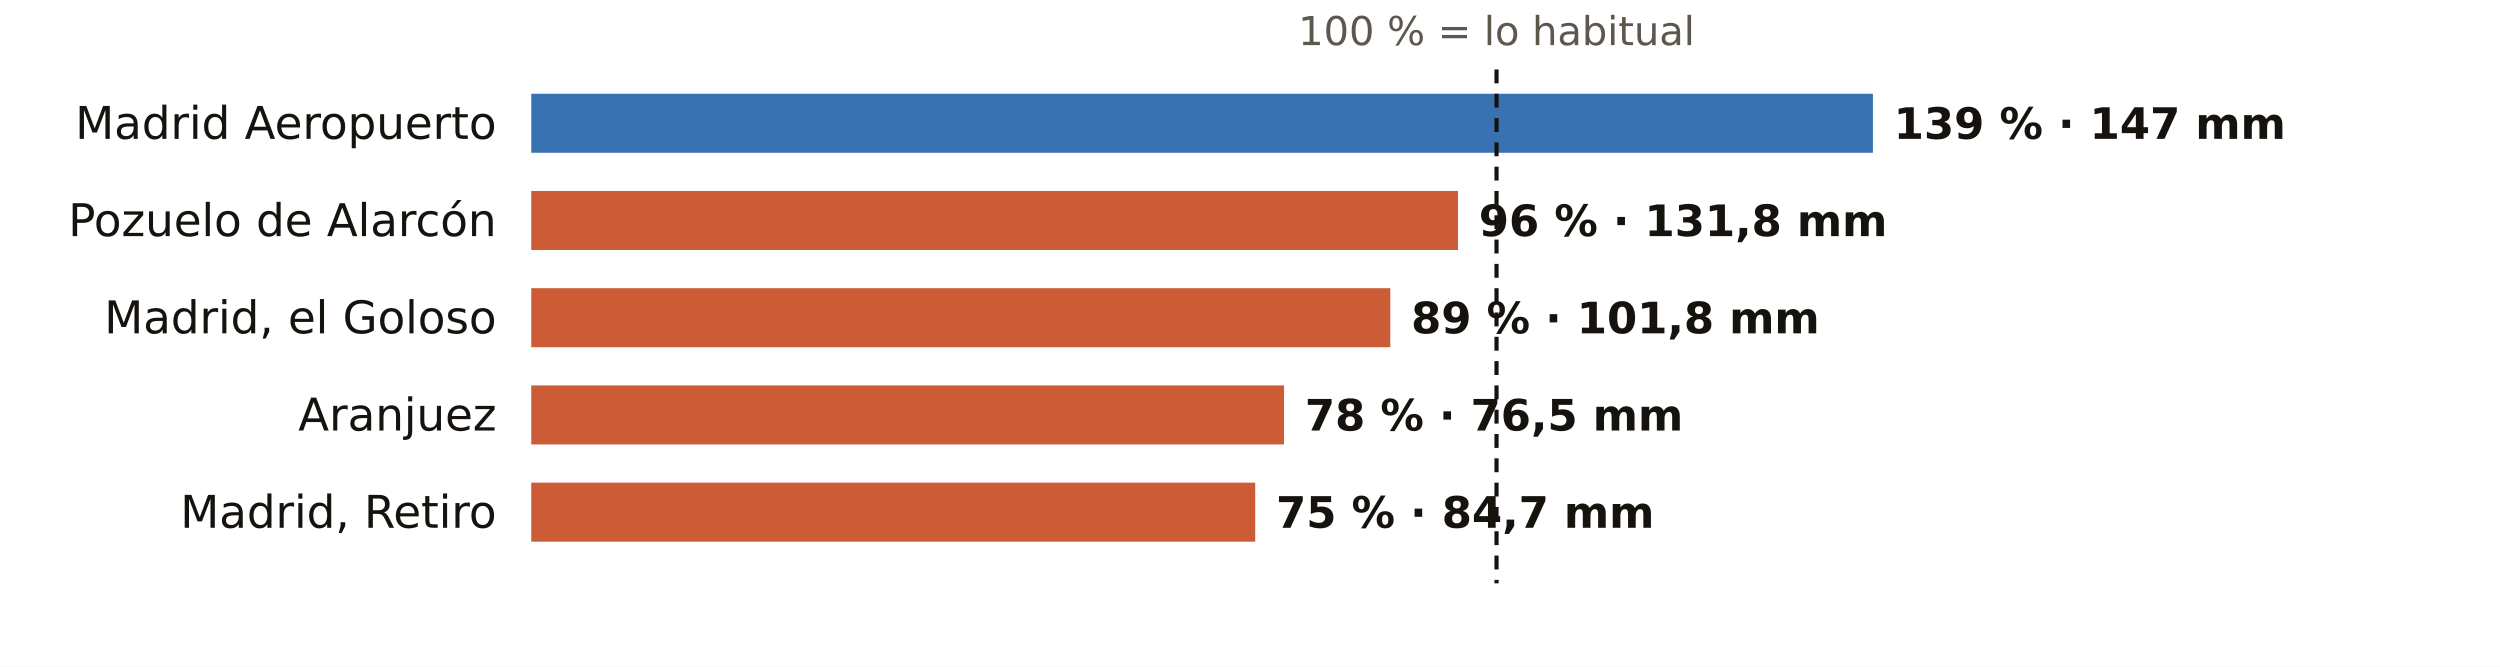
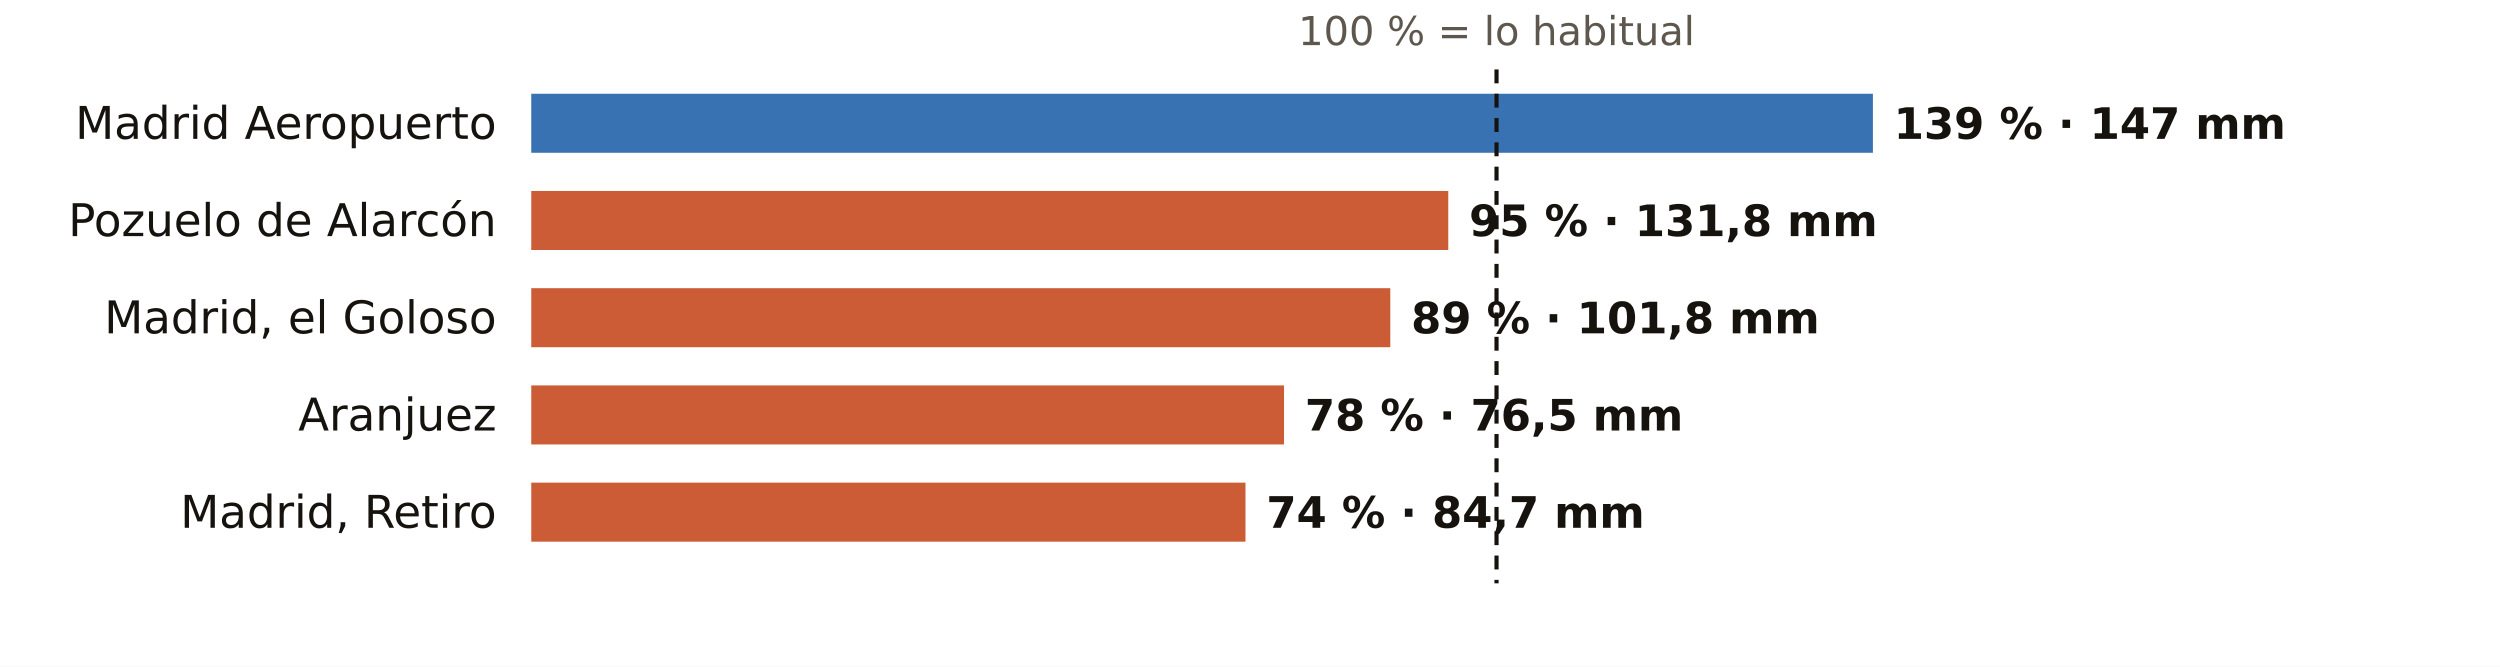
<svg xmlns="http://www.w3.org/2000/svg" viewBox="0 0 720 192" width="720" height="192" role="img" aria-label="El otoño en los pluviómetros de AEMET de Madrid: % de lo habitual">
  <rect width="720" height="192" fill="#FFFFFF" />
  <text x="431.0" y="13.0" font-size="11.5" fill="#5E574E" text-anchor="middle" font-weight="400" font-family="Public Sans, DejaVu Sans, Arial, sans-serif">100 % = lo habitual</text>
  <text x="143.0" y="40.0" font-size="13" fill="#16130F" text-anchor="end" font-weight="500" font-family="Public Sans, DejaVu Sans, Arial, sans-serif">Madrid Aeropuerto</text>
  <rect x="153" y="27" width="386.4" height="17" fill="#1F5FA8" opacity="0.88" />
  <text x="545.4" y="40.0" font-size="12.5" fill="#16130F" text-anchor="start" font-weight="600" font-family="Public Sans, DejaVu Sans, Arial, sans-serif">139 % · 147 mm</text>
  <text x="143.0" y="68.0" font-size="13" fill="#16130F" text-anchor="end" font-weight="500" font-family="Public Sans, DejaVu Sans, Arial, sans-serif">Pozuelo de Alarcón</text>
-   <rect x="153" y="55" width="266.9" height="17" fill="#C4461A" opacity="0.88" />
-   <text x="425.9" y="68.0" font-size="12.5" fill="#16130F" text-anchor="start" font-weight="600" font-family="Public Sans, DejaVu Sans, Arial, sans-serif">96 % · 131,8 mm</text>
+   <rect x="153" y="55" width="264.1" height="17" fill="#C4461A" opacity="0.88" />
+   <text x="423.1" y="68.0" font-size="12.5" fill="#16130F" text-anchor="start" font-weight="600" font-family="Public Sans, DejaVu Sans, Arial, sans-serif">95 % · 131,8 mm</text>
  <text x="143.0" y="96.0" font-size="13" fill="#16130F" text-anchor="end" font-weight="500" font-family="Public Sans, DejaVu Sans, Arial, sans-serif">Madrid, el Goloso</text>
  <rect x="153" y="83" width="247.4" height="17" fill="#C4461A" opacity="0.88" />
  <text x="406.4" y="96.0" font-size="12.5" fill="#16130F" text-anchor="start" font-weight="600" font-family="Public Sans, DejaVu Sans, Arial, sans-serif">89 % · 101,8 mm</text>
  <text x="143.0" y="124.0" font-size="13" fill="#16130F" text-anchor="end" font-weight="500" font-family="Public Sans, DejaVu Sans, Arial, sans-serif">Aranjuez</text>
  <rect x="153" y="111" width="216.8" height="17" fill="#C4461A" opacity="0.88" />
  <text x="375.8" y="124.0" font-size="12.5" fill="#16130F" text-anchor="start" font-weight="600" font-family="Public Sans, DejaVu Sans, Arial, sans-serif">78 % · 76,5 mm</text>
  <text x="143.0" y="152.0" font-size="13" fill="#16130F" text-anchor="end" font-weight="500" font-family="Public Sans, DejaVu Sans, Arial, sans-serif">Madrid, Retiro</text>
-   <rect x="153" y="139" width="208.5" height="17" fill="#C4461A" opacity="0.88" />
-   <text x="367.5" y="152.0" font-size="12.5" fill="#16130F" text-anchor="start" font-weight="600" font-family="Public Sans, DejaVu Sans, Arial, sans-serif">75 % · 84,7 mm</text>
+   <rect x="153" y="139" width="205.7" height="17" fill="#C4461A" opacity="0.88" />
+   <text x="364.7" y="152.0" font-size="12.5" fill="#16130F" text-anchor="start" font-weight="600" font-family="Public Sans, DejaVu Sans, Arial, sans-serif">74 % · 84,7 mm</text>
  <line x1="431.0" x2="431.0" y1="20" y2="168" stroke="#16130F" stroke-width="1.2" stroke-dasharray="4 3" />
</svg>
